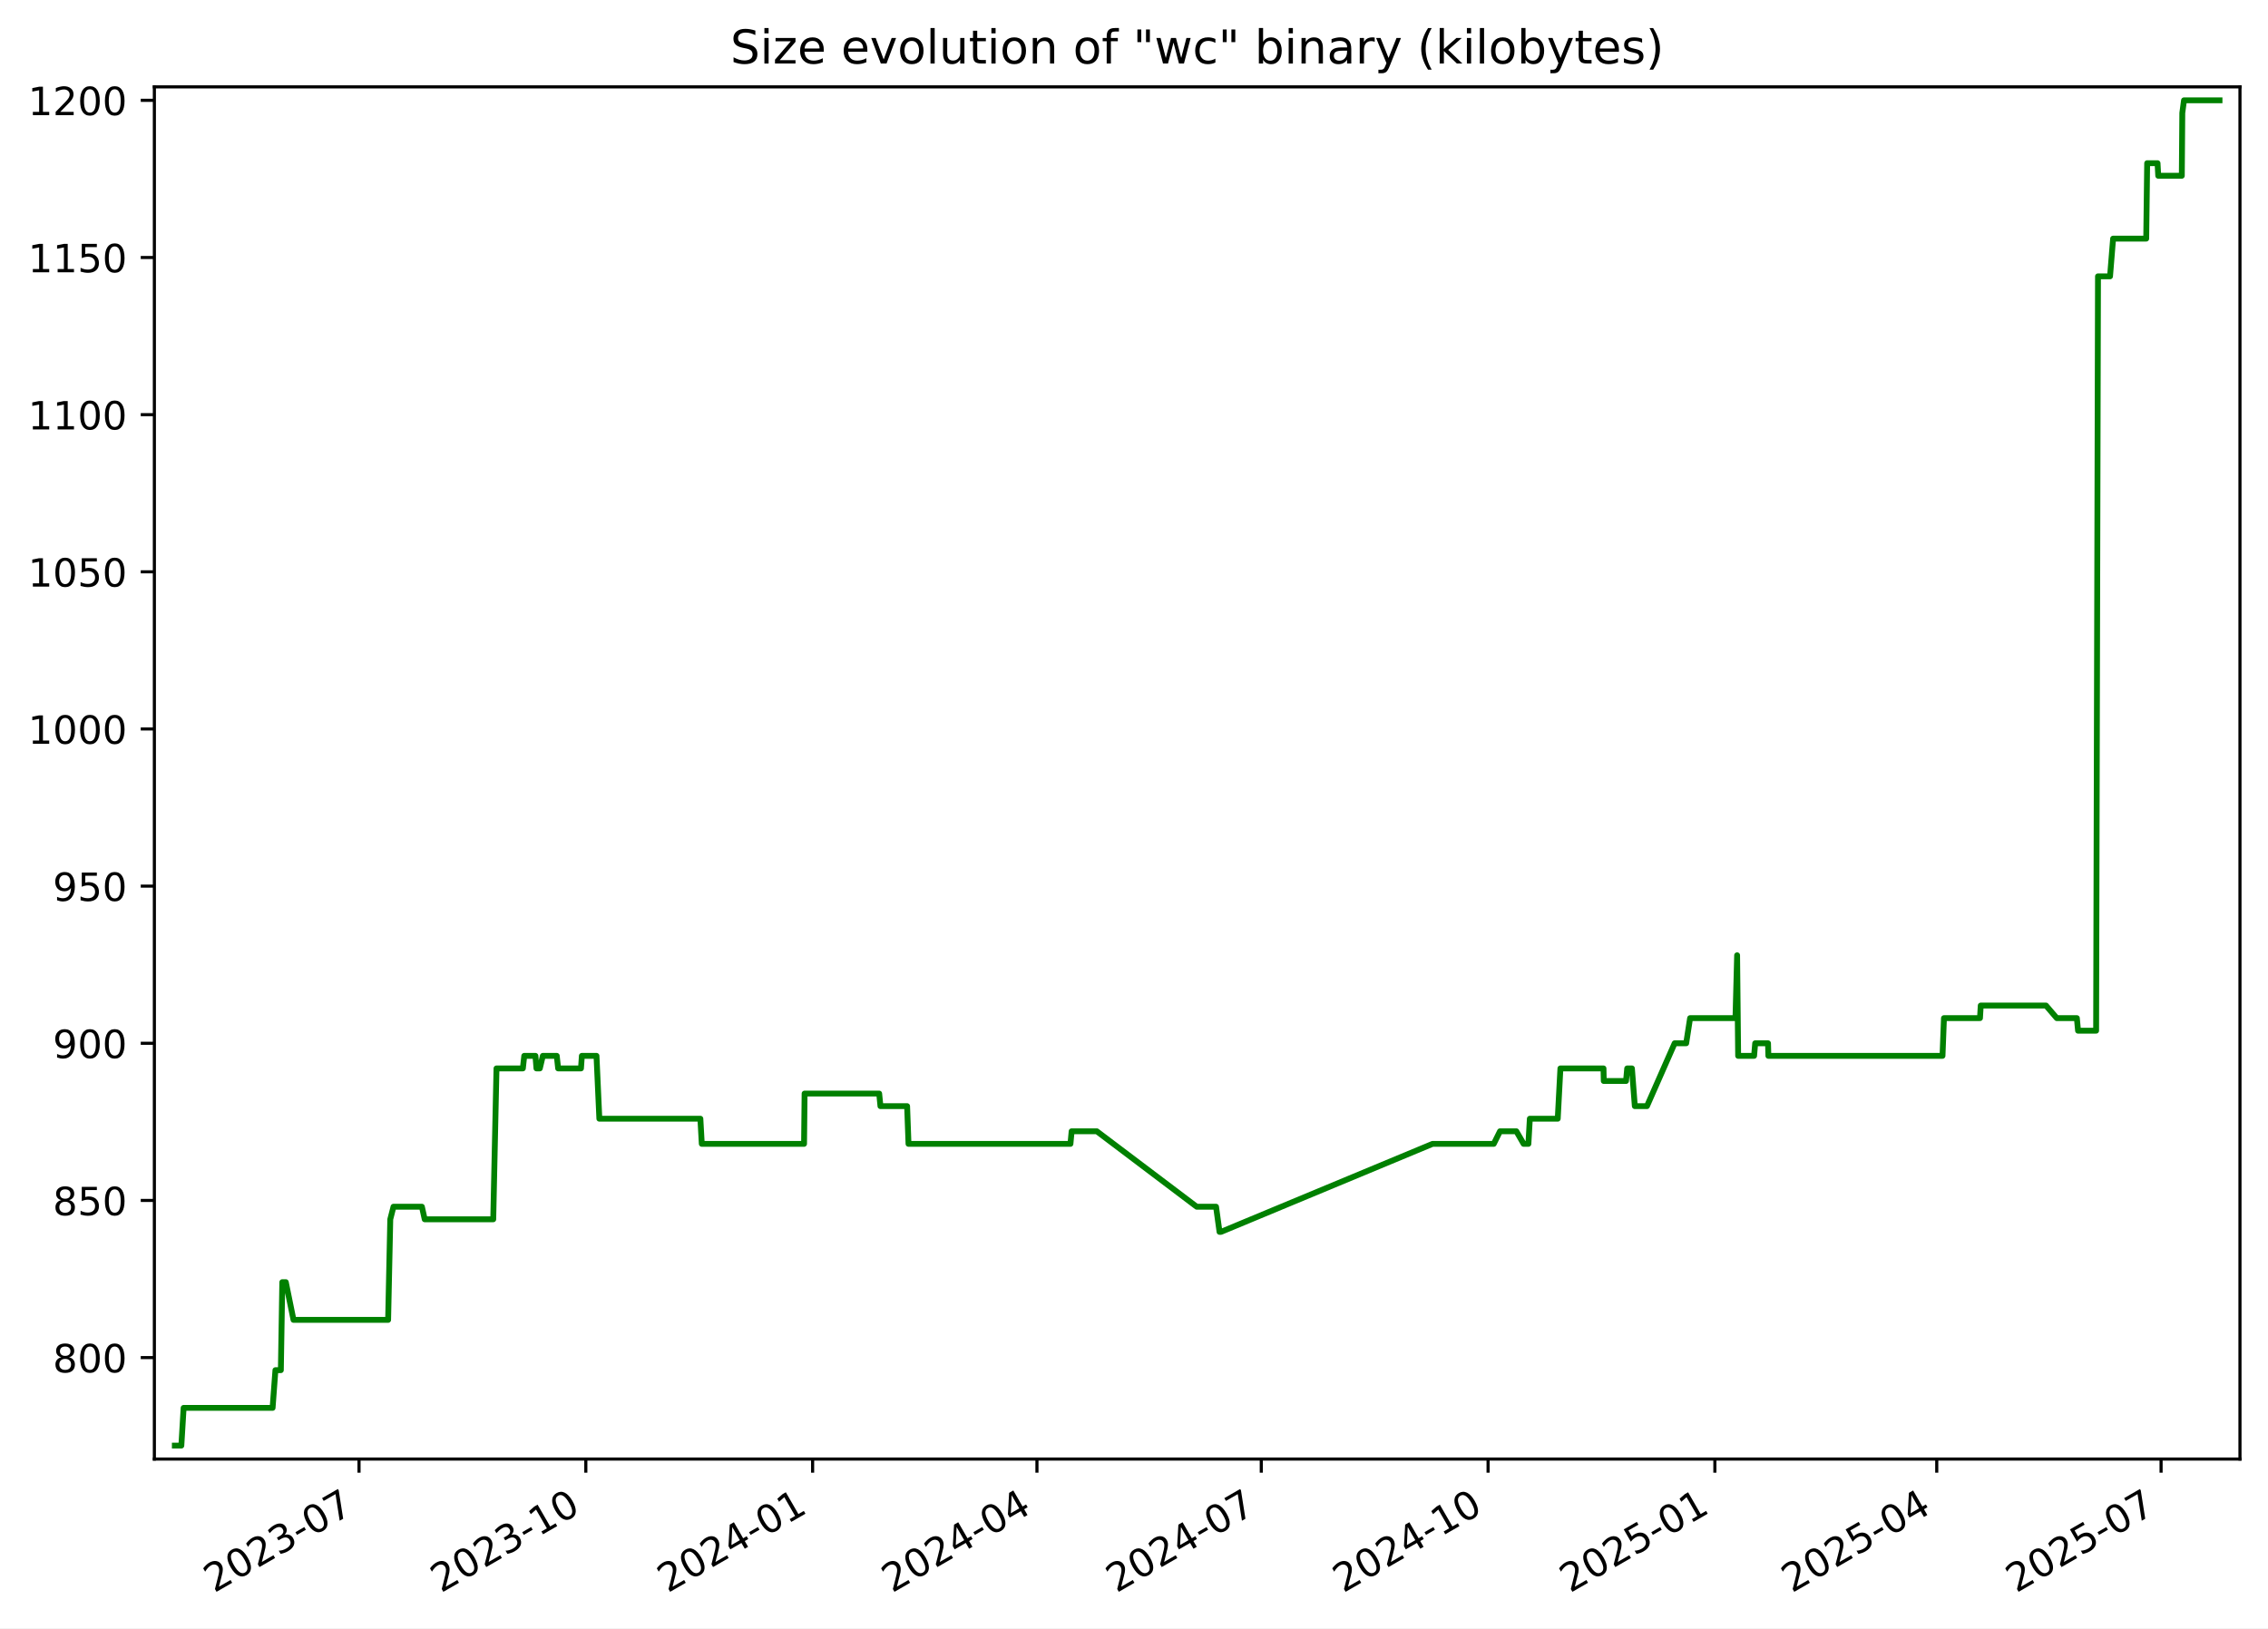
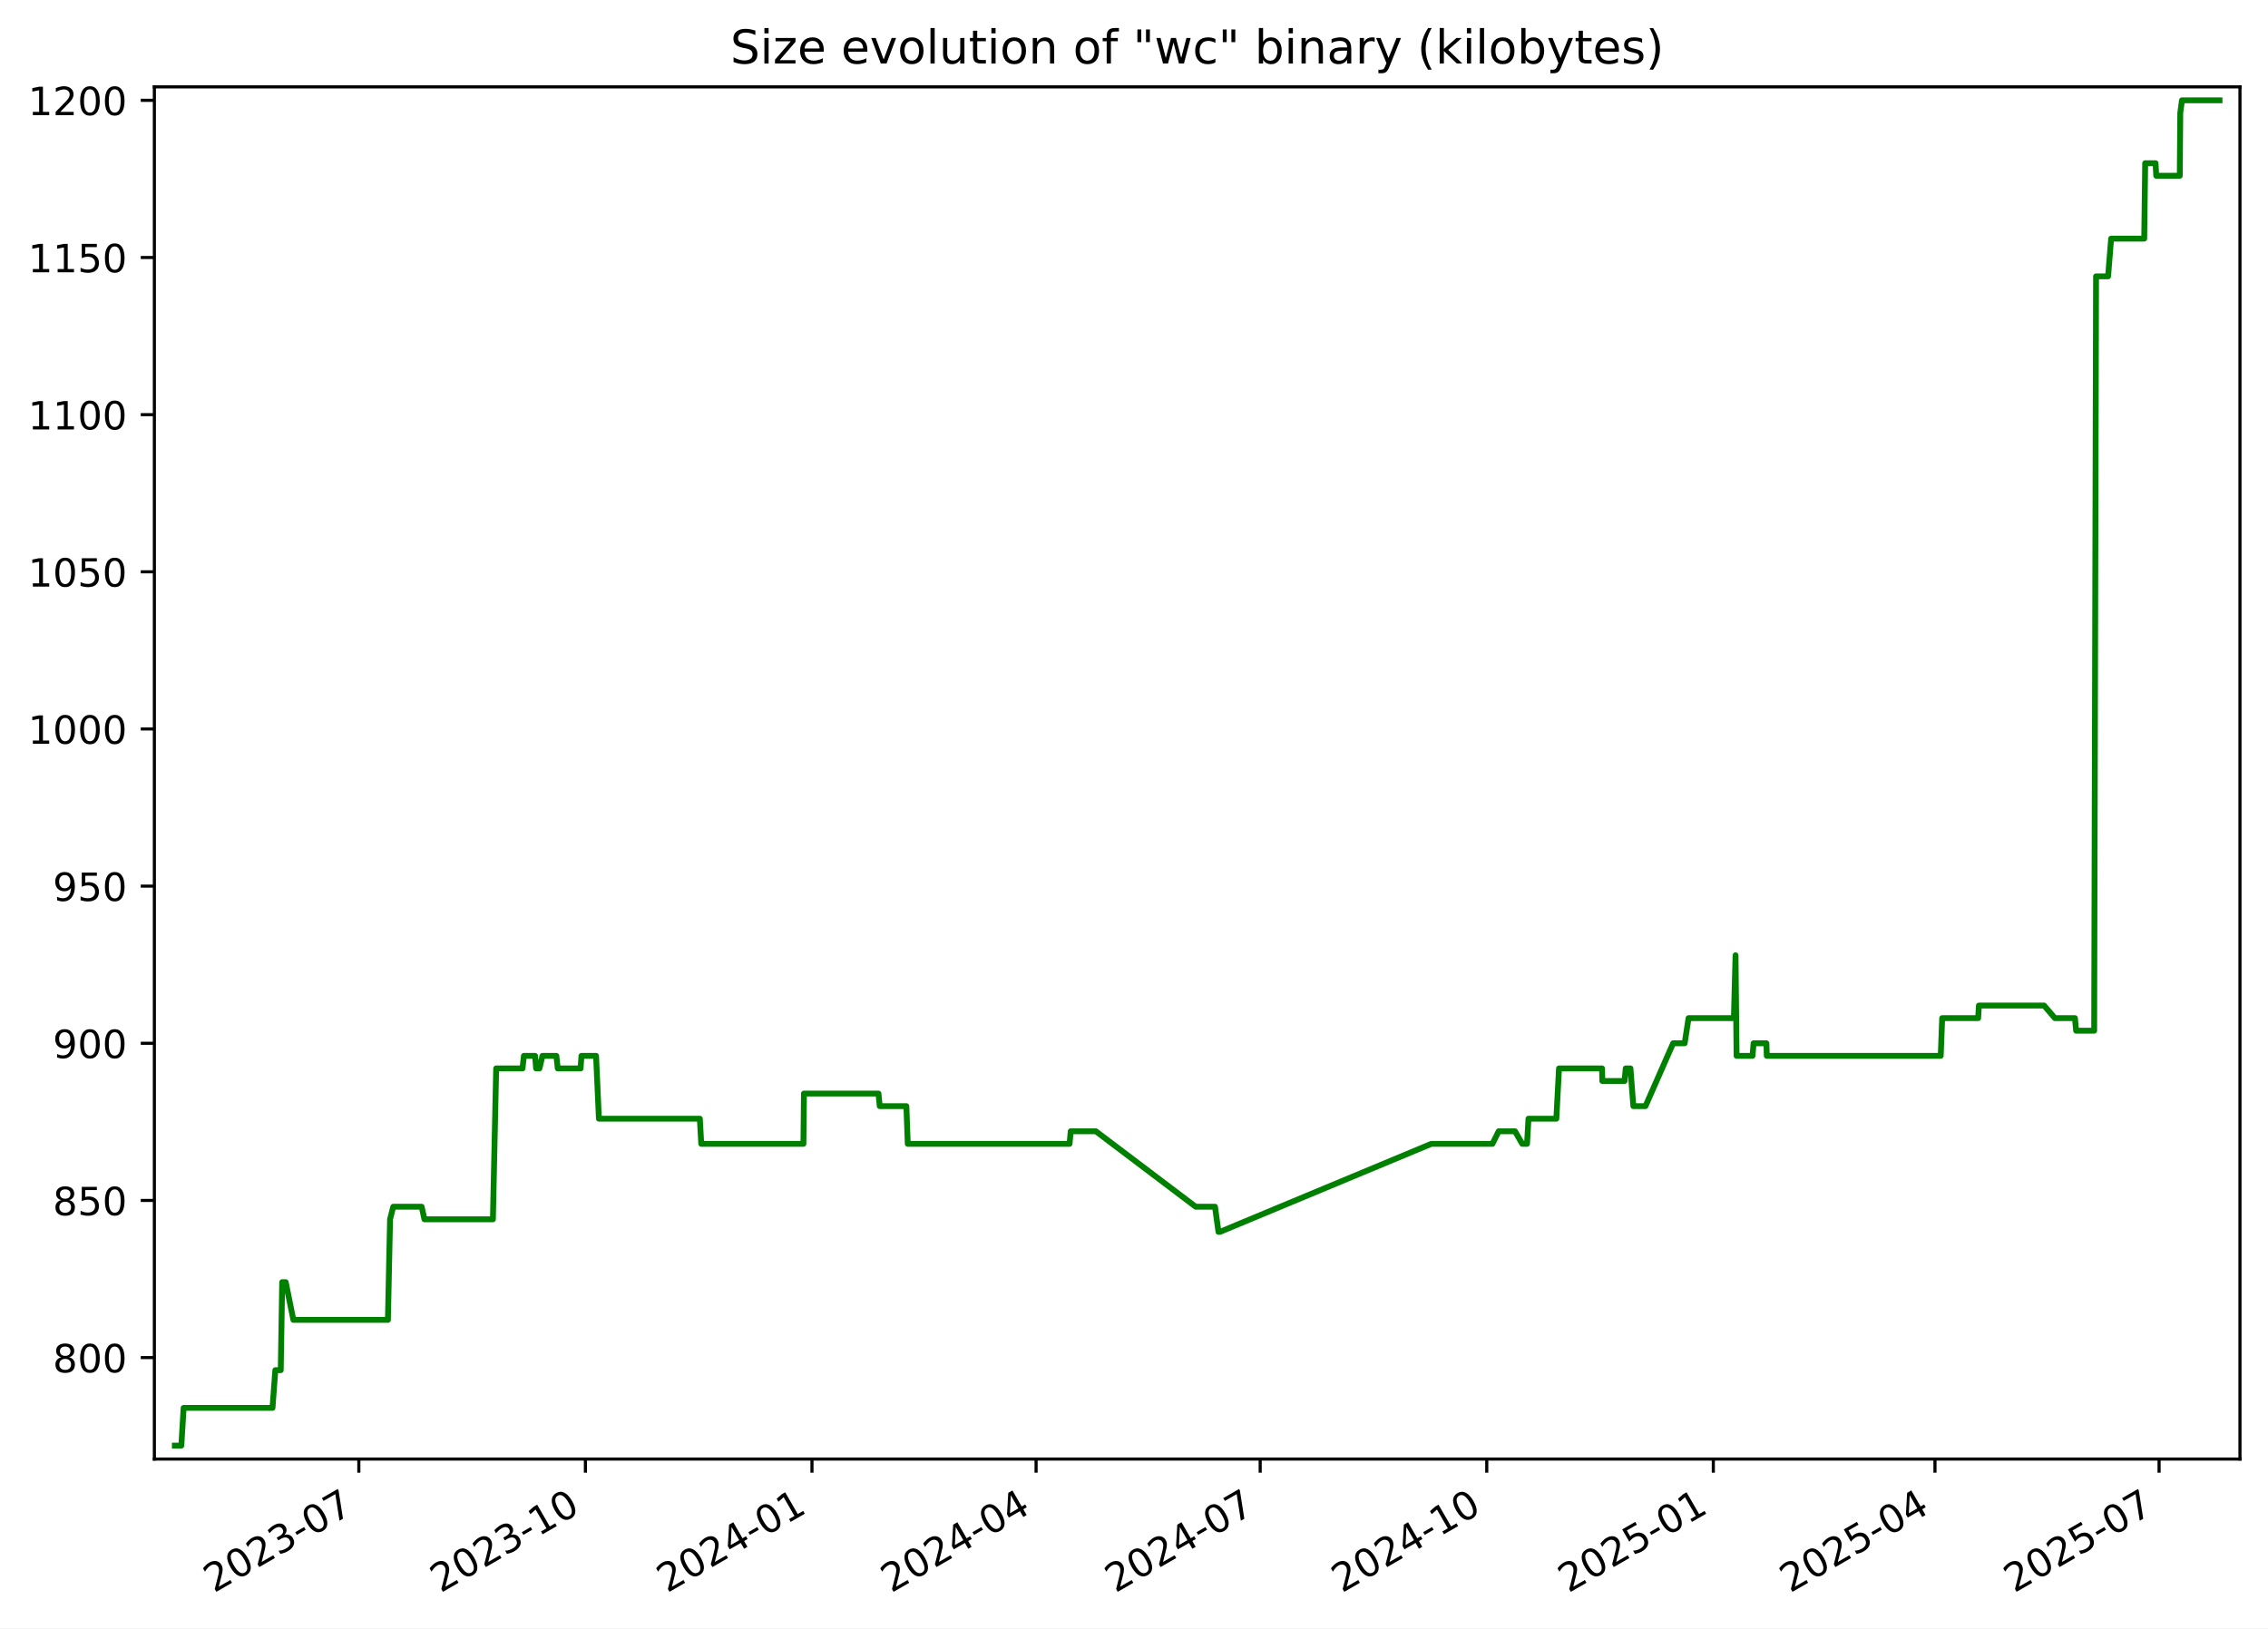
<svg xmlns="http://www.w3.org/2000/svg" xmlns:xlink="http://www.w3.org/1999/xlink" width="582.53pt" height="418.303pt" viewBox="0 0 582.53 418.303" version="1.1">
  <defs>
    <style type="text/css">*{stroke-linejoin: round; stroke-linecap: butt}</style>
  </defs>
  <g id="figure_1">
    <g id="patch_1">
      <path d="M -0 418.303  L 582.53 418.303  L 582.53 0  L -0 0  z " style="fill: #ffffff" />
    </g>
    <g id="axes_1">
      <g id="patch_2">
        <path d="M 39.65 374.83  L 575.33 374.83  L 575.33 22.318  L 39.65 22.318  z " style="fill: #ffffff" />
      </g>
      <g id="matplotlib.axis_1">
        <g id="xtick_1">
          <g id="line2d_1">
            <defs>
-               <path id="m16e76873fa" d="M 0 0  L 0 3.5  " style="stroke: #000000; stroke-width: 0.8" />
+               <path id="m1964412159" d="M 0 0  L 0 3.5  " style="stroke: #000000; stroke-width: 0.8" />
            </defs>
            <g>
-               <use xlink:href="#m16e76873fa" x="92.213" y="374.83" style="stroke: #000000; stroke-width: 0.8" />
+               <use xlink:href="#m1964412159" x="92.165" y="374.83" style="stroke: #000000; stroke-width: 0.8" />
            </g>
          </g>
          <g id="text_1">
-             <g transform="translate(54.98842 409.302) rotate(-30) scale(0.1 -0.1)">
+             <g transform="translate(54.94067 409.302) rotate(-30) scale(0.1 -0.1)">
              <defs>
                <path id="DejaVuSans-32" d="M 1228 531  L 3431 531  L 3431 0  L 469 0  L 469 531  Q 828 903 1448 1529  Q 2069 2156 2228 2338  Q 2531 2678 2651 2914  Q 2772 3150 2772 3378  Q 2772 3750 2511 3984  Q 2250 4219 1831 4219  Q 1534 4219 1204 4116  Q 875 4013 500 3803  L 500 4441  Q 881 4594 1212 4672  Q 1544 4750 1819 4750  Q 2544 4750 2975 4387  Q 3406 4025 3406 3419  Q 3406 3131 3298 2873  Q 3191 2616 2906 2266  Q 2828 2175 2409 1742  Q 1991 1309 1228 531  z " transform="scale(0.015625)" />
                <path id="DejaVuSans-30" d="M 2034 4250  Q 1547 4250 1301 3770  Q 1056 3291 1056 2328  Q 1056 1369 1301 889  Q 1547 409 2034 409  Q 2525 409 2770 889  Q 3016 1369 3016 2328  Q 3016 3291 2770 3770  Q 2525 4250 2034 4250  z M 2034 4750  Q 2819 4750 3233 4129  Q 3647 3509 3647 2328  Q 3647 1150 3233 529  Q 2819 -91 2034 -91  Q 1250 -91 836 529  Q 422 1150 422 2328  Q 422 3509 836 4129  Q 1250 4750 2034 4750  z " transform="scale(0.015625)" />
                <path id="DejaVuSans-33" d="M 2597 2516  Q 3050 2419 3304 2112  Q 3559 1806 3559 1356  Q 3559 666 3084 287  Q 2609 -91 1734 -91  Q 1441 -91 1130 -33  Q 819 25 488 141  L 488 750  Q 750 597 1062 519  Q 1375 441 1716 441  Q 2309 441 2620 675  Q 2931 909 2931 1356  Q 2931 1769 2642 2001  Q 2353 2234 1838 2234  L 1294 2234  L 1294 2753  L 1863 2753  Q 2328 2753 2575 2939  Q 2822 3125 2822 3475  Q 2822 3834 2567 4026  Q 2313 4219 1838 4219  Q 1578 4219 1281 4162  Q 984 4106 628 3988  L 628 4550  Q 988 4650 1302 4700  Q 1616 4750 1894 4750  Q 2613 4750 3031 4423  Q 3450 4097 3450 3541  Q 3450 3153 3228 2886  Q 3006 2619 2597 2516  z " transform="scale(0.015625)" />
                <path id="DejaVuSans-2d" d="M 313 2009  L 1997 2009  L 1997 1497  L 313 1497  L 313 2009  z " transform="scale(0.015625)" />
                <path id="DejaVuSans-37" d="M 525 4666  L 3525 4666  L 3525 4397  L 1831 0  L 1172 0  L 2766 4134  L 525 4134  L 525 4666  z " transform="scale(0.015625)" />
              </defs>
              <use xlink:href="#DejaVuSans-32" />
              <use xlink:href="#DejaVuSans-30" x="63.623" />
              <use xlink:href="#DejaVuSans-32" x="127.246" />
              <use xlink:href="#DejaVuSans-33" x="190.869" />
              <use xlink:href="#DejaVuSans-2d" x="254.492" />
              <use xlink:href="#DejaVuSans-30" x="290.576" />
              <use xlink:href="#DejaVuSans-37" x="354.199" />
            </g>
          </g>
        </g>
        <g id="xtick_2">
          <g id="line2d_2">
            <g>
-               <use xlink:href="#m16e76873fa" x="150.466" y="374.83" style="stroke: #000000; stroke-width: 0.8" />
+               <use xlink:href="#m1964412159" x="150.359" y="374.83" style="stroke: #000000; stroke-width: 0.8" />
            </g>
          </g>
          <g id="text_2">
-             <g transform="translate(113.2409 409.302) rotate(-30) scale(0.1 -0.1)">
+             <g transform="translate(113.1343 409.302) rotate(-30) scale(0.1 -0.1)">
              <defs>
                <path id="DejaVuSans-31" d="M 794 531  L 1825 531  L 1825 4091  L 703 3866  L 703 4441  L 1819 4666  L 2450 4666  L 2450 531  L 3481 531  L 3481 0  L 794 0  L 794 531  z " transform="scale(0.015625)" />
              </defs>
              <use xlink:href="#DejaVuSans-32" />
              <use xlink:href="#DejaVuSans-30" x="63.623" />
              <use xlink:href="#DejaVuSans-32" x="127.246" />
              <use xlink:href="#DejaVuSans-33" x="190.869" />
              <use xlink:href="#DejaVuSans-2d" x="254.492" />
              <use xlink:href="#DejaVuSans-31" x="290.576" />
              <use xlink:href="#DejaVuSans-30" x="354.199" />
            </g>
          </g>
        </g>
        <g id="xtick_3">
          <g id="line2d_3">
            <g>
-               <use xlink:href="#m16e76873fa" x="208.718" y="374.83" style="stroke: #000000; stroke-width: 0.8" />
+               <use xlink:href="#m1964412159" x="208.553" y="374.83" style="stroke: #000000; stroke-width: 0.8" />
            </g>
          </g>
          <g id="text_3">
-             <g transform="translate(171.4933 409.302) rotate(-30) scale(0.1 -0.1)">
+             <g transform="translate(171.3279 409.302) rotate(-30) scale(0.1 -0.1)">
              <defs>
                <path id="DejaVuSans-34" d="M 2419 4116  L 825 1625  L 2419 1625  L 2419 4116  z M 2253 4666  L 3047 4666  L 3047 1625  L 3713 1625  L 3713 1100  L 3047 1100  L 3047 0  L 2419 0  L 2419 1100  L 313 1100  L 313 1709  L 2253 4666  z " transform="scale(0.015625)" />
              </defs>
              <use xlink:href="#DejaVuSans-32" />
              <use xlink:href="#DejaVuSans-30" x="63.623" />
              <use xlink:href="#DejaVuSans-32" x="127.246" />
              <use xlink:href="#DejaVuSans-34" x="190.869" />
              <use xlink:href="#DejaVuSans-2d" x="254.492" />
              <use xlink:href="#DejaVuSans-30" x="290.576" />
              <use xlink:href="#DejaVuSans-31" x="354.199" />
            </g>
          </g>
        </g>
        <g id="xtick_4">
          <g id="line2d_4">
            <g>
-               <use xlink:href="#m16e76873fa" x="266.337" y="374.83" style="stroke: #000000; stroke-width: 0.8" />
+               <use xlink:href="#m1964412159" x="266.114" y="374.83" style="stroke: #000000; stroke-width: 0.8" />
            </g>
          </g>
          <g id="text_4">
-             <g transform="translate(229.1125 409.302) rotate(-30) scale(0.1 -0.1)">
+             <g transform="translate(228.889 409.302) rotate(-30) scale(0.1 -0.1)">
              <use xlink:href="#DejaVuSans-32" />
              <use xlink:href="#DejaVuSans-30" x="63.623" />
              <use xlink:href="#DejaVuSans-32" x="127.246" />
              <use xlink:href="#DejaVuSans-34" x="190.869" />
              <use xlink:href="#DejaVuSans-2d" x="254.492" />
              <use xlink:href="#DejaVuSans-30" x="290.576" />
              <use xlink:href="#DejaVuSans-34" x="354.199" />
            </g>
          </g>
        </g>
        <g id="xtick_5">
          <g id="line2d_5">
            <g>
-               <use xlink:href="#m16e76873fa" x="323.957" y="374.83" style="stroke: #000000; stroke-width: 0.8" />
+               <use xlink:href="#m1964412159" x="323.675" y="374.83" style="stroke: #000000; stroke-width: 0.8" />
            </g>
          </g>
          <g id="text_5">
-             <g transform="translate(286.7318 409.302) rotate(-30) scale(0.1 -0.1)">
+             <g transform="translate(286.4501 409.302) rotate(-30) scale(0.1 -0.1)">
              <use xlink:href="#DejaVuSans-32" />
              <use xlink:href="#DejaVuSans-30" x="63.623" />
              <use xlink:href="#DejaVuSans-32" x="127.246" />
              <use xlink:href="#DejaVuSans-34" x="190.869" />
              <use xlink:href="#DejaVuSans-2d" x="254.492" />
              <use xlink:href="#DejaVuSans-30" x="290.576" />
              <use xlink:href="#DejaVuSans-37" x="354.199" />
            </g>
          </g>
        </g>
        <g id="xtick_6">
          <g id="line2d_6">
            <g>
-               <use xlink:href="#m16e76873fa" x="382.209" y="374.83" style="stroke: #000000; stroke-width: 0.8" />
+               <use xlink:href="#m1964412159" x="381.869" y="374.83" style="stroke: #000000; stroke-width: 0.8" />
            </g>
          </g>
          <g id="text_6">
-             <g transform="translate(344.9842 409.302) rotate(-30) scale(0.1 -0.1)">
+             <g transform="translate(344.6438 409.302) rotate(-30) scale(0.1 -0.1)">
              <use xlink:href="#DejaVuSans-32" />
              <use xlink:href="#DejaVuSans-30" x="63.623" />
              <use xlink:href="#DejaVuSans-32" x="127.246" />
              <use xlink:href="#DejaVuSans-34" x="190.869" />
              <use xlink:href="#DejaVuSans-2d" x="254.492" />
              <use xlink:href="#DejaVuSans-31" x="290.576" />
              <use xlink:href="#DejaVuSans-30" x="354.199" />
            </g>
          </g>
        </g>
        <g id="xtick_7">
          <g id="line2d_7">
            <g>
-               <use xlink:href="#m16e76873fa" x="440.461" y="374.83" style="stroke: #000000; stroke-width: 0.8" />
+               <use xlink:href="#m1964412159" x="440.062" y="374.83" style="stroke: #000000; stroke-width: 0.8" />
            </g>
          </g>
          <g id="text_7">
-             <g transform="translate(403.2367 409.302) rotate(-30) scale(0.1 -0.1)">
+             <g transform="translate(402.8374 409.302) rotate(-30) scale(0.1 -0.1)">
              <defs>
                <path id="DejaVuSans-35" d="M 691 4666  L 3169 4666  L 3169 4134  L 1269 4134  L 1269 2991  Q 1406 3038 1543 3061  Q 1681 3084 1819 3084  Q 2600 3084 3056 2656  Q 3513 2228 3513 1497  Q 3513 744 3044 326  Q 2575 -91 1722 -91  Q 1428 -91 1123 -41  Q 819 9 494 109  L 494 744  Q 775 591 1075 516  Q 1375 441 1709 441  Q 2250 441 2565 725  Q 2881 1009 2881 1497  Q 2881 1984 2565 2268  Q 2250 2553 1709 2553  Q 1456 2553 1204 2497  Q 953 2441 691 2322  L 691 4666  z " transform="scale(0.015625)" />
              </defs>
              <use xlink:href="#DejaVuSans-32" />
              <use xlink:href="#DejaVuSans-30" x="63.623" />
              <use xlink:href="#DejaVuSans-32" x="127.246" />
              <use xlink:href="#DejaVuSans-35" x="190.869" />
              <use xlink:href="#DejaVuSans-2d" x="254.492" />
              <use xlink:href="#DejaVuSans-30" x="290.576" />
              <use xlink:href="#DejaVuSans-31" x="354.199" />
            </g>
          </g>
        </g>
        <g id="xtick_8">
          <g id="line2d_8">
            <g>
-               <use xlink:href="#m16e76873fa" x="497.448" y="374.83" style="stroke: #000000; stroke-width: 0.8" />
+               <use xlink:href="#m1964412159" x="496.991" y="374.83" style="stroke: #000000; stroke-width: 0.8" />
            </g>
          </g>
          <g id="text_8">
-             <g transform="translate(460.2227 409.302) rotate(-30) scale(0.1 -0.1)">
+             <g transform="translate(459.766 409.302) rotate(-30) scale(0.1 -0.1)">
              <use xlink:href="#DejaVuSans-32" />
              <use xlink:href="#DejaVuSans-30" x="63.623" />
              <use xlink:href="#DejaVuSans-32" x="127.246" />
              <use xlink:href="#DejaVuSans-35" x="190.869" />
              <use xlink:href="#DejaVuSans-2d" x="254.492" />
              <use xlink:href="#DejaVuSans-30" x="290.576" />
              <use xlink:href="#DejaVuSans-34" x="354.199" />
            </g>
          </g>
        </g>
        <g id="xtick_9">
          <g id="line2d_9">
            <g>
-               <use xlink:href="#m16e76873fa" x="555.067" y="374.83" style="stroke: #000000; stroke-width: 0.8" />
+               <use xlink:href="#m1964412159" x="554.552" y="374.83" style="stroke: #000000; stroke-width: 0.8" />
            </g>
          </g>
          <g id="text_9">
-             <g transform="translate(517.842 409.302) rotate(-30) scale(0.1 -0.1)">
+             <g transform="translate(517.3271 409.302) rotate(-30) scale(0.1 -0.1)">
              <use xlink:href="#DejaVuSans-32" />
              <use xlink:href="#DejaVuSans-30" x="63.623" />
              <use xlink:href="#DejaVuSans-32" x="127.246" />
              <use xlink:href="#DejaVuSans-35" x="190.869" />
              <use xlink:href="#DejaVuSans-2d" x="254.492" />
              <use xlink:href="#DejaVuSans-30" x="290.576" />
              <use xlink:href="#DejaVuSans-37" x="354.199" />
            </g>
          </g>
        </g>
      </g>
      <g id="matplotlib.axis_2">
        <g id="ytick_1">
          <g id="line2d_10">
            <defs>
-               <path id="m37a1f89713" d="M 0 0  L -3.5 0  " style="stroke: #000000; stroke-width: 0.8" />
+               <path id="m05fa867665" d="M 0 0  L -3.5 0  " style="stroke: #000000; stroke-width: 0.8" />
            </defs>
            <g>
-               <use xlink:href="#m37a1f89713" x="39.65" y="348.765" style="stroke: #000000; stroke-width: 0.8" />
+               <use xlink:href="#m05fa867665" x="39.65" y="348.765" style="stroke: #000000; stroke-width: 0.8" />
            </g>
          </g>
          <g id="text_10">
            <g transform="translate(13.5625 352.564) scale(0.1 -0.1)">
              <defs>
                <path id="DejaVuSans-38" d="M 2034 2216  Q 1584 2216 1326 1975  Q 1069 1734 1069 1313  Q 1069 891 1326 650  Q 1584 409 2034 409  Q 2484 409 2743 651  Q 3003 894 3003 1313  Q 3003 1734 2745 1975  Q 2488 2216 2034 2216  z M 1403 2484  Q 997 2584 770 2862  Q 544 3141 544 3541  Q 544 4100 942 4425  Q 1341 4750 2034 4750  Q 2731 4750 3128 4425  Q 3525 4100 3525 3541  Q 3525 3141 3298 2862  Q 3072 2584 2669 2484  Q 3125 2378 3379 2068  Q 3634 1759 3634 1313  Q 3634 634 3220 271  Q 2806 -91 2034 -91  Q 1263 -91 848 271  Q 434 634 434 1313  Q 434 1759 690 2068  Q 947 2378 1403 2484  z M 1172 3481  Q 1172 3119 1398 2916  Q 1625 2713 2034 2713  Q 2441 2713 2670 2916  Q 2900 3119 2900 3481  Q 2900 3844 2670 4047  Q 2441 4250 2034 4250  Q 1625 4250 1398 4047  Q 1172 3844 1172 3481  z " transform="scale(0.015625)" />
              </defs>
              <use xlink:href="#DejaVuSans-38" />
              <use xlink:href="#DejaVuSans-30" x="63.623" />
              <use xlink:href="#DejaVuSans-30" x="127.246" />
            </g>
          </g>
        </g>
        <g id="ytick_2">
          <g id="line2d_11">
            <g>
-               <use xlink:href="#m37a1f89713" x="39.65" y="308.391" style="stroke: #000000; stroke-width: 0.8" />
+               <use xlink:href="#m05fa867665" x="39.65" y="308.391" style="stroke: #000000; stroke-width: 0.8" />
            </g>
          </g>
          <g id="text_11">
            <g transform="translate(13.5625 312.1902) scale(0.1 -0.1)">
              <use xlink:href="#DejaVuSans-38" />
              <use xlink:href="#DejaVuSans-35" x="63.623" />
              <use xlink:href="#DejaVuSans-30" x="127.246" />
            </g>
          </g>
        </g>
        <g id="ytick_3">
          <g id="line2d_12">
            <g>
-               <use xlink:href="#m37a1f89713" x="39.65" y="268.017" style="stroke: #000000; stroke-width: 0.8" />
+               <use xlink:href="#m05fa867665" x="39.65" y="268.017" style="stroke: #000000; stroke-width: 0.8" />
            </g>
          </g>
          <g id="text_12">
            <g transform="translate(13.5625 271.8163) scale(0.1 -0.1)">
              <defs>
                <path id="DejaVuSans-39" d="M 703 97  L 703 672  Q 941 559 1184 500  Q 1428 441 1663 441  Q 2288 441 2617 861  Q 2947 1281 2994 2138  Q 2813 1869 2534 1725  Q 2256 1581 1919 1581  Q 1219 1581 811 2004  Q 403 2428 403 3163  Q 403 3881 828 4315  Q 1253 4750 1959 4750  Q 2769 4750 3195 4129  Q 3622 3509 3622 2328  Q 3622 1225 3098 567  Q 2575 -91 1691 -91  Q 1453 -91 1209 -44  Q 966 3 703 97  z M 1959 2075  Q 2384 2075 2632 2365  Q 2881 2656 2881 3163  Q 2881 3666 2632 3958  Q 2384 4250 1959 4250  Q 1534 4250 1286 3958  Q 1038 3666 1038 3163  Q 1038 2656 1286 2365  Q 1534 2075 1959 2075  z " transform="scale(0.015625)" />
              </defs>
              <use xlink:href="#DejaVuSans-39" />
              <use xlink:href="#DejaVuSans-30" x="63.623" />
              <use xlink:href="#DejaVuSans-30" x="127.246" />
            </g>
          </g>
        </g>
        <g id="ytick_4">
          <g id="line2d_13">
            <g>
-               <use xlink:href="#m37a1f89713" x="39.65" y="227.643" style="stroke: #000000; stroke-width: 0.8" />
+               <use xlink:href="#m05fa867665" x="39.65" y="227.643" style="stroke: #000000; stroke-width: 0.8" />
            </g>
          </g>
          <g id="text_13">
            <g transform="translate(13.5625 231.4425) scale(0.1 -0.1)">
              <use xlink:href="#DejaVuSans-39" />
              <use xlink:href="#DejaVuSans-35" x="63.623" />
              <use xlink:href="#DejaVuSans-30" x="127.246" />
            </g>
          </g>
        </g>
        <g id="ytick_5">
          <g id="line2d_14">
            <g>
-               <use xlink:href="#m37a1f89713" x="39.65" y="187.269" style="stroke: #000000; stroke-width: 0.8" />
+               <use xlink:href="#m05fa867665" x="39.65" y="187.269" style="stroke: #000000; stroke-width: 0.8" />
            </g>
          </g>
          <g id="text_14">
            <g transform="translate(7.2 191.0687) scale(0.1 -0.1)">
              <use xlink:href="#DejaVuSans-31" />
              <use xlink:href="#DejaVuSans-30" x="63.623" />
              <use xlink:href="#DejaVuSans-30" x="127.246" />
              <use xlink:href="#DejaVuSans-30" x="190.869" />
            </g>
          </g>
        </g>
        <g id="ytick_6">
          <g id="line2d_15">
            <g>
-               <use xlink:href="#m37a1f89713" x="39.65" y="146.896" style="stroke: #000000; stroke-width: 0.8" />
+               <use xlink:href="#m05fa867665" x="39.65" y="146.896" style="stroke: #000000; stroke-width: 0.8" />
            </g>
          </g>
          <g id="text_15">
            <g transform="translate(7.2 150.6948) scale(0.1 -0.1)">
              <use xlink:href="#DejaVuSans-31" />
              <use xlink:href="#DejaVuSans-30" x="63.623" />
              <use xlink:href="#DejaVuSans-35" x="127.246" />
              <use xlink:href="#DejaVuSans-30" x="190.869" />
            </g>
          </g>
        </g>
        <g id="ytick_7">
          <g id="line2d_16">
            <g>
-               <use xlink:href="#m37a1f89713" x="39.65" y="106.522" style="stroke: #000000; stroke-width: 0.8" />
+               <use xlink:href="#m05fa867665" x="39.65" y="106.522" style="stroke: #000000; stroke-width: 0.8" />
            </g>
          </g>
          <g id="text_16">
            <g transform="translate(7.2 110.321) scale(0.1 -0.1)">
              <use xlink:href="#DejaVuSans-31" />
              <use xlink:href="#DejaVuSans-31" x="63.623" />
              <use xlink:href="#DejaVuSans-30" x="127.246" />
              <use xlink:href="#DejaVuSans-30" x="190.869" />
            </g>
          </g>
        </g>
        <g id="ytick_8">
          <g id="line2d_17">
            <g>
-               <use xlink:href="#m37a1f89713" x="39.65" y="66.148" style="stroke: #000000; stroke-width: 0.8" />
+               <use xlink:href="#m05fa867665" x="39.65" y="66.148" style="stroke: #000000; stroke-width: 0.8" />
            </g>
          </g>
          <g id="text_17">
            <g transform="translate(7.2 69.94718) scale(0.1 -0.1)">
              <use xlink:href="#DejaVuSans-31" />
              <use xlink:href="#DejaVuSans-31" x="63.623" />
              <use xlink:href="#DejaVuSans-35" x="127.246" />
              <use xlink:href="#DejaVuSans-30" x="190.869" />
            </g>
          </g>
        </g>
        <g id="ytick_9">
          <g id="line2d_18">
            <g>
-               <use xlink:href="#m37a1f89713" x="39.65" y="25.774" style="stroke: #000000; stroke-width: 0.8" />
+               <use xlink:href="#m05fa867665" x="39.65" y="25.774" style="stroke: #000000; stroke-width: 0.8" />
            </g>
          </g>
          <g id="text_18">
            <g transform="translate(7.2 29.57334) scale(0.1 -0.1)">
              <use xlink:href="#DejaVuSans-31" />
              <use xlink:href="#DejaVuSans-32" x="63.623" />
              <use xlink:href="#DejaVuSans-30" x="127.246" />
              <use xlink:href="#DejaVuSans-30" x="190.869" />
            </g>
          </g>
        </g>
      </g>
      <g id="line2d_19">
-         <path d="M 44.902 371.374  L 46.578 371.374  L 47.164 361.684  L 70.017 361.684  L 70.741 351.995  L 72.137 351.995  L 72.508 329.385  L 73.412 329.385  L 75.386 339.075  L 99.691 339.075  L 100.242 313.236  L 101.066 310.006  L 108.364 310.006  L 109.083 313.236  L 126.689 313.236  L 127.523 274.477  L 134.297 274.477  L 134.653 271.247  L 137.527 271.247  L 137.788 274.477  L 138.652 274.477  L 139.425 271.247  L 143.003 271.247  L 143.359 274.477  L 149.225 274.477  L 149.446 271.247  L 153.208 271.247  L 153.942 287.397  L 179.889 287.397  L 180.251 293.856  L 206.521 293.856  L 206.657 280.937  L 225.819 280.937  L 226.139 284.167  L 232.991 284.167  L 233.347 293.856  L 274.943 293.856  L 275.245 290.626  L 281.712 290.626  L 307.375 310.006  L 312.341 310.006  L 313.233 316.466  L 313.619 316.466  L 367.953 293.856  L 383.668 293.856  L 385.271 290.626  L 389.474 290.626  L 391.336 293.856  L 392.565 293.856  L 392.934 287.397  L 400.102 287.397  L 400.786 274.477  L 411.855 274.477  L 411.923 277.707  L 417.645 277.707  L 417.941 274.477  L 419.156 274.477  L 419.899 284.167  L 423.017 284.167  L 430.129 268.017  L 433.094 268.017  L 434.096 261.557  L 445.752 261.557  L 446.174 245.408  L 446.44 271.247  L 450.535 271.247  L 450.815 268.017  L 454.115 268.017  L 454.203 271.247  L 498.929 271.247  L 499.301 261.557  L 508.554 261.557  L 508.748 258.327  L 525.512 258.327  L 528.279 261.557  L 533.437 261.557  L 533.741 264.787  L 538.383 264.787  L 538.864 70.993  L 541.958 70.993  L 542.745 61.303  L 551.251 61.303  L 551.495 41.924  L 554.161 41.924  L 554.337 45.154  L 560.393 45.154  L 560.52 29.004  L 560.955 25.774  L 570.078 25.774  L 570.078 25.774  " clip-path="url(#p08451fbb46)" style="fill: none; stroke: #008000; stroke-width: 1.5; stroke-linecap: square" />
+         <path d="M 44.902 371.374  L 46.576 371.374  L 47.162 361.684  L 69.991 361.684  L 70.715 351.995  L 72.109 351.995  L 72.48 329.385  L 73.384 329.385  L 75.355 339.075  L 99.636 339.075  L 100.186 313.236  L 101.009 310.006  L 108.3 310.006  L 109.018 313.236  L 126.606 313.236  L 127.439 274.477  L 134.207 274.477  L 134.562 271.247  L 137.433 271.247  L 137.694 274.477  L 138.557 274.477  L 139.33 271.247  L 142.904 271.247  L 143.26 274.477  L 149.12 274.477  L 149.341 271.247  L 153.098 271.247  L 153.832 287.397  L 179.752 287.397  L 180.114 293.856  L 206.358 293.856  L 206.494 280.937  L 225.637 280.937  L 225.956 284.167  L 232.801 284.167  L 233.157 293.856  L 274.711 293.856  L 275.013 290.626  L 281.473 290.626  L 307.11 310.006  L 312.071 310.006  L 312.962 316.466  L 313.347 316.466  L 367.627 293.856  L 383.326 293.856  L 384.928 290.626  L 389.126 290.626  L 390.986 293.856  L 392.215 293.856  L 392.583 287.397  L 399.743 287.397  L 400.427 274.477  L 411.485 274.477  L 411.553 277.707  L 417.269 277.707  L 417.564 274.477  L 418.779 274.477  L 419.521 284.167  L 422.635 284.167  L 429.74 268.017  L 432.702 268.017  L 433.703 261.557  L 445.347 261.557  L 445.769 245.408  L 446.035 271.247  L 450.126 271.247  L 450.406 268.017  L 453.702 268.017  L 453.79 271.247  L 498.47 271.247  L 498.843 261.557  L 508.086 261.557  L 508.279 258.327  L 525.027 258.327  L 527.791 261.557  L 532.944 261.557  L 533.248 264.787  L 537.885 264.787  L 538.365 70.993  L 541.457 70.993  L 542.242 61.303  L 550.74 61.303  L 550.984 41.924  L 553.647 41.924  L 553.823 45.154  L 559.872 45.154  L 559.999 29.004  L 560.434 25.774  L 570.078 25.774  L 570.078 25.774  " clip-path="url(#pa8223e2466)" style="fill: none; stroke: #008000; stroke-width: 1.5; stroke-linecap: square" />
      </g>
      <g id="patch_3">
        <path d="M 39.65 374.83  L 39.65 22.318  " style="fill: none; stroke: #000000; stroke-width: 0.8; stroke-linejoin: miter; stroke-linecap: square" />
      </g>
      <g id="patch_4">
        <path d="M 575.33 374.83  L 575.33 22.318  " style="fill: none; stroke: #000000; stroke-width: 0.8; stroke-linejoin: miter; stroke-linecap: square" />
      </g>
      <g id="patch_5">
        <path d="M 39.65 374.83  L 575.33 374.83  " style="fill: none; stroke: #000000; stroke-width: 0.8; stroke-linejoin: miter; stroke-linecap: square" />
      </g>
      <g id="patch_6">
        <path d="M 39.65 22.318  L 575.33 22.318  " style="fill: none; stroke: #000000; stroke-width: 0.8; stroke-linejoin: miter; stroke-linecap: square" />
      </g>
      <g id="text_19">
        <g transform="translate(187.5884 16.31812) scale(0.12 -0.12)">
          <defs>
            <path id="DejaVuSans-53" d="M 3425 4513  L 3425 3897  Q 3066 4069 2747 4153  Q 2428 4238 2131 4238  Q 1616 4238 1336 4038  Q 1056 3838 1056 3469  Q 1056 3159 1242 3001  Q 1428 2844 1947 2747  L 2328 2669  Q 3034 2534 3370 2195  Q 3706 1856 3706 1288  Q 3706 609 3251 259  Q 2797 -91 1919 -91  Q 1588 -91 1214 -16  Q 841 59 441 206  L 441 856  Q 825 641 1194 531  Q 1563 422 1919 422  Q 2459 422 2753 634  Q 3047 847 3047 1241  Q 3047 1584 2836 1778  Q 2625 1972 2144 2069  L 1759 2144  Q 1053 2284 737 2584  Q 422 2884 422 3419  Q 422 4038 858 4394  Q 1294 4750 2059 4750  Q 2388 4750 2728 4690  Q 3069 4631 3425 4513  z " transform="scale(0.015625)" />
            <path id="DejaVuSans-69" d="M 603 3500  L 1178 3500  L 1178 0  L 603 0  L 603 3500  z M 603 4863  L 1178 4863  L 1178 4134  L 603 4134  L 603 4863  z " transform="scale(0.015625)" />
            <path id="DejaVuSans-7a" d="M 353 3500  L 3084 3500  L 3084 2975  L 922 459  L 3084 459  L 3084 0  L 275 0  L 275 525  L 2438 3041  L 353 3041  L 353 3500  z " transform="scale(0.015625)" />
            <path id="DejaVuSans-65" d="M 3597 1894  L 3597 1613  L 953 1613  Q 991 1019 1311 708  Q 1631 397 2203 397  Q 2534 397 2845 478  Q 3156 559 3463 722  L 3463 178  Q 3153 47 2828 -22  Q 2503 -91 2169 -91  Q 1331 -91 842 396  Q 353 884 353 1716  Q 353 2575 817 3079  Q 1281 3584 2069 3584  Q 2775 3584 3186 3129  Q 3597 2675 3597 1894  z M 3022 2063  Q 3016 2534 2758 2815  Q 2500 3097 2075 3097  Q 1594 3097 1305 2825  Q 1016 2553 972 2059  L 3022 2063  z " transform="scale(0.015625)" />
            <path id="DejaVuSans-20" transform="scale(0.015625)" />
            <path id="DejaVuSans-76" d="M 191 3500  L 800 3500  L 1894 563  L 2988 3500  L 3597 3500  L 2284 0  L 1503 0  L 191 3500  z " transform="scale(0.015625)" />
            <path id="DejaVuSans-6f" d="M 1959 3097  Q 1497 3097 1228 2736  Q 959 2375 959 1747  Q 959 1119 1226 758  Q 1494 397 1959 397  Q 2419 397 2687 759  Q 2956 1122 2956 1747  Q 2956 2369 2687 2733  Q 2419 3097 1959 3097  z M 1959 3584  Q 2709 3584 3137 3096  Q 3566 2609 3566 1747  Q 3566 888 3137 398  Q 2709 -91 1959 -91  Q 1206 -91 779 398  Q 353 888 353 1747  Q 353 2609 779 3096  Q 1206 3584 1959 3584  z " transform="scale(0.015625)" />
            <path id="DejaVuSans-6c" d="M 603 4863  L 1178 4863  L 1178 0  L 603 0  L 603 4863  z " transform="scale(0.015625)" />
            <path id="DejaVuSans-75" d="M 544 1381  L 544 3500  L 1119 3500  L 1119 1403  Q 1119 906 1312 657  Q 1506 409 1894 409  Q 2359 409 2629 706  Q 2900 1003 2900 1516  L 2900 3500  L 3475 3500  L 3475 0  L 2900 0  L 2900 538  Q 2691 219 2414 64  Q 2138 -91 1772 -91  Q 1169 -91 856 284  Q 544 659 544 1381  z M 1991 3584  L 1991 3584  z " transform="scale(0.015625)" />
            <path id="DejaVuSans-74" d="M 1172 4494  L 1172 3500  L 2356 3500  L 2356 3053  L 1172 3053  L 1172 1153  Q 1172 725 1289 603  Q 1406 481 1766 481  L 2356 481  L 2356 0  L 1766 0  Q 1100 0 847 248  Q 594 497 594 1153  L 594 3053  L 172 3053  L 172 3500  L 594 3500  L 594 4494  L 1172 4494  z " transform="scale(0.015625)" />
            <path id="DejaVuSans-6e" d="M 3513 2113  L 3513 0  L 2938 0  L 2938 2094  Q 2938 2591 2744 2837  Q 2550 3084 2163 3084  Q 1697 3084 1428 2787  Q 1159 2491 1159 1978  L 1159 0  L 581 0  L 581 3500  L 1159 3500  L 1159 2956  Q 1366 3272 1645 3428  Q 1925 3584 2291 3584  Q 2894 3584 3203 3211  Q 3513 2838 3513 2113  z " transform="scale(0.015625)" />
            <path id="DejaVuSans-66" d="M 2375 4863  L 2375 4384  L 1825 4384  Q 1516 4384 1395 4259  Q 1275 4134 1275 3809  L 1275 3500  L 2222 3500  L 2222 3053  L 1275 3053  L 1275 0  L 697 0  L 697 3053  L 147 3053  L 147 3500  L 697 3500  L 697 3744  Q 697 4328 969 4595  Q 1241 4863 1831 4863  L 2375 4863  z " transform="scale(0.015625)" />
            <path id="DejaVuSans-22" d="M 1147 4666  L 1147 2931  L 616 2931  L 616 4666  L 1147 4666  z M 2328 4666  L 2328 2931  L 1797 2931  L 1797 4666  L 2328 4666  z " transform="scale(0.015625)" />
            <path id="DejaVuSans-77" d="M 269 3500  L 844 3500  L 1563 769  L 2278 3500  L 2956 3500  L 3675 769  L 4391 3500  L 4966 3500  L 4050 0  L 3372 0  L 2619 2869  L 1863 0  L 1184 0  L 269 3500  z " transform="scale(0.015625)" />
            <path id="DejaVuSans-63" d="M 3122 3366  L 3122 2828  Q 2878 2963 2633 3030  Q 2388 3097 2138 3097  Q 1578 3097 1268 2742  Q 959 2388 959 1747  Q 959 1106 1268 751  Q 1578 397 2138 397  Q 2388 397 2633 464  Q 2878 531 3122 666  L 3122 134  Q 2881 22 2623 -34  Q 2366 -91 2075 -91  Q 1284 -91 818 406  Q 353 903 353 1747  Q 353 2603 823 3093  Q 1294 3584 2113 3584  Q 2378 3584 2631 3529  Q 2884 3475 3122 3366  z " transform="scale(0.015625)" />
            <path id="DejaVuSans-62" d="M 3116 1747  Q 3116 2381 2855 2742  Q 2594 3103 2138 3103  Q 1681 3103 1420 2742  Q 1159 2381 1159 1747  Q 1159 1113 1420 752  Q 1681 391 2138 391  Q 2594 391 2855 752  Q 3116 1113 3116 1747  z M 1159 2969  Q 1341 3281 1617 3432  Q 1894 3584 2278 3584  Q 2916 3584 3314 3078  Q 3713 2572 3713 1747  Q 3713 922 3314 415  Q 2916 -91 2278 -91  Q 1894 -91 1617 61  Q 1341 213 1159 525  L 1159 0  L 581 0  L 581 4863  L 1159 4863  L 1159 2969  z " transform="scale(0.015625)" />
            <path id="DejaVuSans-61" d="M 2194 1759  Q 1497 1759 1228 1600  Q 959 1441 959 1056  Q 959 750 1161 570  Q 1363 391 1709 391  Q 2188 391 2477 730  Q 2766 1069 2766 1631  L 2766 1759  L 2194 1759  z M 3341 1997  L 3341 0  L 2766 0  L 2766 531  Q 2569 213 2275 61  Q 1981 -91 1556 -91  Q 1019 -91 701 211  Q 384 513 384 1019  Q 384 1609 779 1909  Q 1175 2209 1959 2209  L 2766 2209  L 2766 2266  Q 2766 2663 2505 2880  Q 2244 3097 1772 3097  Q 1472 3097 1187 3025  Q 903 2953 641 2809  L 641 3341  Q 956 3463 1253 3523  Q 1550 3584 1831 3584  Q 2591 3584 2966 3190  Q 3341 2797 3341 1997  z " transform="scale(0.015625)" />
            <path id="DejaVuSans-72" d="M 2631 2963  Q 2534 3019 2420 3045  Q 2306 3072 2169 3072  Q 1681 3072 1420 2755  Q 1159 2438 1159 1844  L 1159 0  L 581 0  L 581 3500  L 1159 3500  L 1159 2956  Q 1341 3275 1631 3429  Q 1922 3584 2338 3584  Q 2397 3584 2469 3576  Q 2541 3569 2628 3553  L 2631 2963  z " transform="scale(0.015625)" />
            <path id="DejaVuSans-79" d="M 2059 -325  Q 1816 -950 1584 -1140  Q 1353 -1331 966 -1331  L 506 -1331  L 506 -850  L 844 -850  Q 1081 -850 1212 -737  Q 1344 -625 1503 -206  L 1606 56  L 191 3500  L 800 3500  L 1894 763  L 2988 3500  L 3597 3500  L 2059 -325  z " transform="scale(0.015625)" />
            <path id="DejaVuSans-28" d="M 1984 4856  Q 1566 4138 1362 3434  Q 1159 2731 1159 2009  Q 1159 1288 1364 580  Q 1569 -128 1984 -844  L 1484 -844  Q 1016 -109 783 600  Q 550 1309 550 2009  Q 550 2706 781 3412  Q 1013 4119 1484 4856  L 1984 4856  z " transform="scale(0.015625)" />
            <path id="DejaVuSans-6b" d="M 581 4863  L 1159 4863  L 1159 1991  L 2875 3500  L 3609 3500  L 1753 1863  L 3688 0  L 2938 0  L 1159 1709  L 1159 0  L 581 0  L 581 4863  z " transform="scale(0.015625)" />
            <path id="DejaVuSans-73" d="M 2834 3397  L 2834 2853  Q 2591 2978 2328 3040  Q 2066 3103 1784 3103  Q 1356 3103 1142 2972  Q 928 2841 928 2578  Q 928 2378 1081 2264  Q 1234 2150 1697 2047  L 1894 2003  Q 2506 1872 2764 1633  Q 3022 1394 3022 966  Q 3022 478 2636 193  Q 2250 -91 1575 -91  Q 1294 -91 989 -36  Q 684 19 347 128  L 347 722  Q 666 556 975 473  Q 1284 391 1588 391  Q 1994 391 2212 530  Q 2431 669 2431 922  Q 2431 1156 2273 1281  Q 2116 1406 1581 1522  L 1381 1569  Q 847 1681 609 1914  Q 372 2147 372 2553  Q 372 3047 722 3315  Q 1072 3584 1716 3584  Q 2034 3584 2315 3537  Q 2597 3491 2834 3397  z " transform="scale(0.015625)" />
            <path id="DejaVuSans-29" d="M 513 4856  L 1013 4856  Q 1481 4119 1714 3412  Q 1947 2706 1947 2009  Q 1947 1309 1714 600  Q 1481 -109 1013 -844  L 513 -844  Q 928 -128 1133 580  Q 1338 1288 1338 2009  Q 1338 2731 1133 3434  Q 928 4138 513 4856  z " transform="scale(0.015625)" />
          </defs>
          <use xlink:href="#DejaVuSans-53" />
          <use xlink:href="#DejaVuSans-69" x="63.477" />
          <use xlink:href="#DejaVuSans-7a" x="91.26" />
          <use xlink:href="#DejaVuSans-65" x="143.75" />
          <use xlink:href="#DejaVuSans-20" x="205.273" />
          <use xlink:href="#DejaVuSans-65" x="237.061" />
          <use xlink:href="#DejaVuSans-76" x="298.584" />
          <use xlink:href="#DejaVuSans-6f" x="357.764" />
          <use xlink:href="#DejaVuSans-6c" x="418.945" />
          <use xlink:href="#DejaVuSans-75" x="446.729" />
          <use xlink:href="#DejaVuSans-74" x="510.107" />
          <use xlink:href="#DejaVuSans-69" x="549.316" />
          <use xlink:href="#DejaVuSans-6f" x="577.1" />
          <use xlink:href="#DejaVuSans-6e" x="638.281" />
          <use xlink:href="#DejaVuSans-20" x="701.66" />
          <use xlink:href="#DejaVuSans-6f" x="733.447" />
          <use xlink:href="#DejaVuSans-66" x="794.629" />
          <use xlink:href="#DejaVuSans-20" x="829.834" />
          <use xlink:href="#DejaVuSans-22" x="861.621" />
          <use xlink:href="#DejaVuSans-77" x="907.617" />
          <use xlink:href="#DejaVuSans-63" x="989.404" />
          <use xlink:href="#DejaVuSans-22" x="1044.385" />
          <use xlink:href="#DejaVuSans-20" x="1090.381" />
          <use xlink:href="#DejaVuSans-62" x="1122.168" />
          <use xlink:href="#DejaVuSans-69" x="1185.645" />
          <use xlink:href="#DejaVuSans-6e" x="1213.428" />
          <use xlink:href="#DejaVuSans-61" x="1276.807" />
          <use xlink:href="#DejaVuSans-72" x="1338.086" />
          <use xlink:href="#DejaVuSans-79" x="1379.199" />
          <use xlink:href="#DejaVuSans-20" x="1438.379" />
          <use xlink:href="#DejaVuSans-28" x="1470.166" />
          <use xlink:href="#DejaVuSans-6b" x="1509.18" />
          <use xlink:href="#DejaVuSans-69" x="1567.09" />
          <use xlink:href="#DejaVuSans-6c" x="1594.873" />
          <use xlink:href="#DejaVuSans-6f" x="1622.656" />
          <use xlink:href="#DejaVuSans-62" x="1683.838" />
          <use xlink:href="#DejaVuSans-79" x="1747.314" />
          <use xlink:href="#DejaVuSans-74" x="1806.494" />
          <use xlink:href="#DejaVuSans-65" x="1845.703" />
          <use xlink:href="#DejaVuSans-73" x="1907.227" />
          <use xlink:href="#DejaVuSans-29" x="1959.326" />
        </g>
      </g>
    </g>
  </g>
  <defs>
-     <clipPath id="p08451fbb46">
+     <clipPath id="pa8223e2466">
      <rect x="39.65" y="22.318" width="535.68" height="352.512" />
    </clipPath>
  </defs>
</svg>
